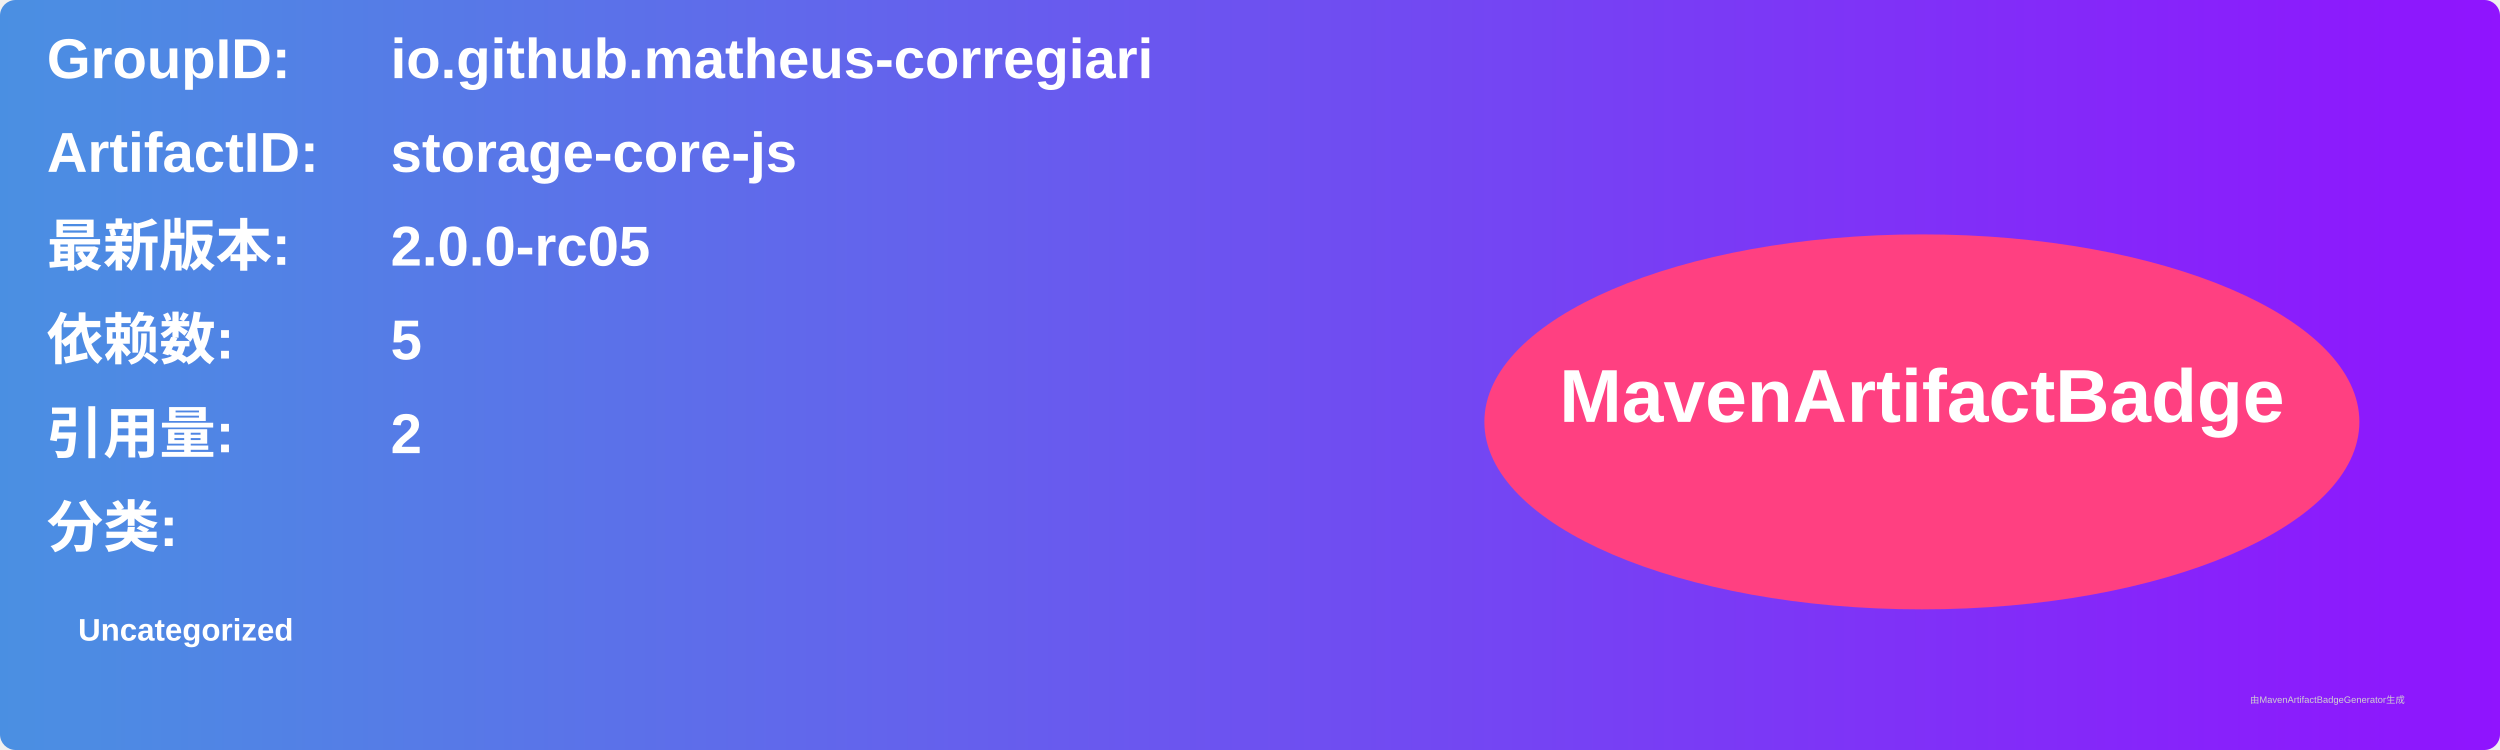
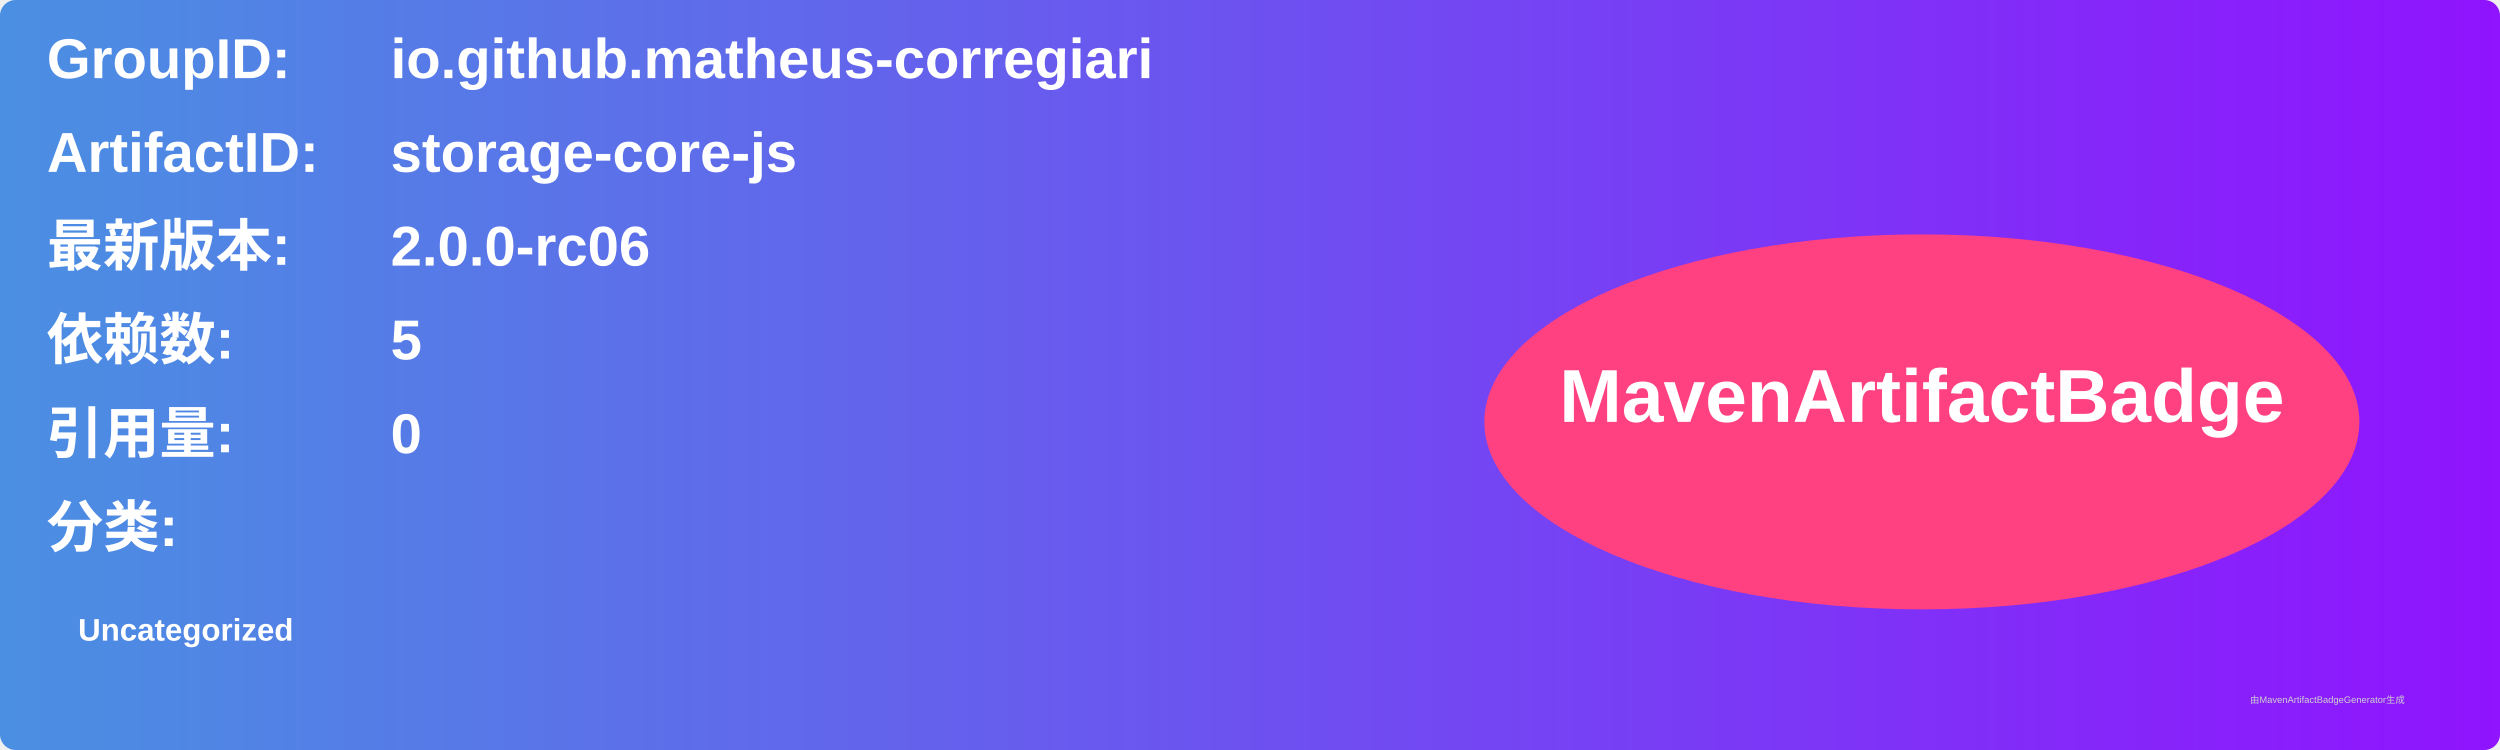
<svg xmlns="http://www.w3.org/2000/svg" width="800" height="240" viewBox="0 0 800 240">
  <linearGradient id="grad" x1="0%" y1="0%" x2="100%" y2="0%">
    <stop offset="0%" stop-color="#4a90e2" />
    <stop offset="100%" stop-color="#9013fe" />
  </linearGradient>
  <rect width="100%" height="100%" rx="5" ry="5" fill="url(#grad)" />
  <g transform="translate(15, 15)">
    <text x="0" y="10" font-family="Arial" font-size="18" fill="white" font-weight="bold" width="260">GroupID:</text>
    <text x="110" y="10" font-family="Arial" font-size="18" fill="white" font-weight="bold" width="460">io.github.matheus-corregiari</text>
    <text x="0" y="40" font-family="Arial" font-size="18" fill="white" font-weight="bold" width="260">ArtifactID:</text>
    <text x="110" y="40" font-family="Arial" font-size="18" fill="white" font-weight="bold" width="460">storage-core-js</text>
    <text x="0" y="70" font-family="Arial" font-size="18" fill="white" font-weight="bold">最新版本:</text>
    <text x="110" y="70" font-family="Arial" font-size="18" fill="white" font-weight="bold">
-       <tspan font-weight="bold">2.0.0-rc05</tspan>
+       <tspan font-weight="bold">2.0.0-rc06</tspan>
    </text>
    <text x="0" y="100" font-family="Arial" font-size="18" fill="white" font-weight="bold">依赖数: </text>
    <text x="110" y="100" font-family="Arial" font-size="18" fill="white">
      <tspan font-weight="bold">5</tspan>
    </text>
    <text x="0" y="130" font-family="Arial" font-size="18" fill="white" font-weight="bold">引用量: </text>
    <text x="110" y="130" font-family="Arial" font-size="18" fill="white">
-       <tspan font-weight="bold">2</tspan>
+       <tspan font-weight="bold">0</tspan>
    </text>
    <text x="0" y="160" font-family="Arial" font-size="18" fill="white" font-weight="bold">分类:</text>
    <text x="10" y="190" font-family="Arial" font-size="10" fill="white">
      <tspan font-weight="bold">Uncategorized</tspan>
    </text>
    <ellipse cx="600" cy="120" rx="140" ry="60" fill="#ff4081" />
    <text x="600" y="120" text-anchor="middle" font-family="Arial" font-size="24" fill="white" font-weight="bold">MavenArtifactBadge</text>
  </g>
  <text x="720" y="225" font-family="Arial" font-size="3" fill="#d0d0d0">由MavenArtifactBadgeGenerator生成</text>
</svg>
